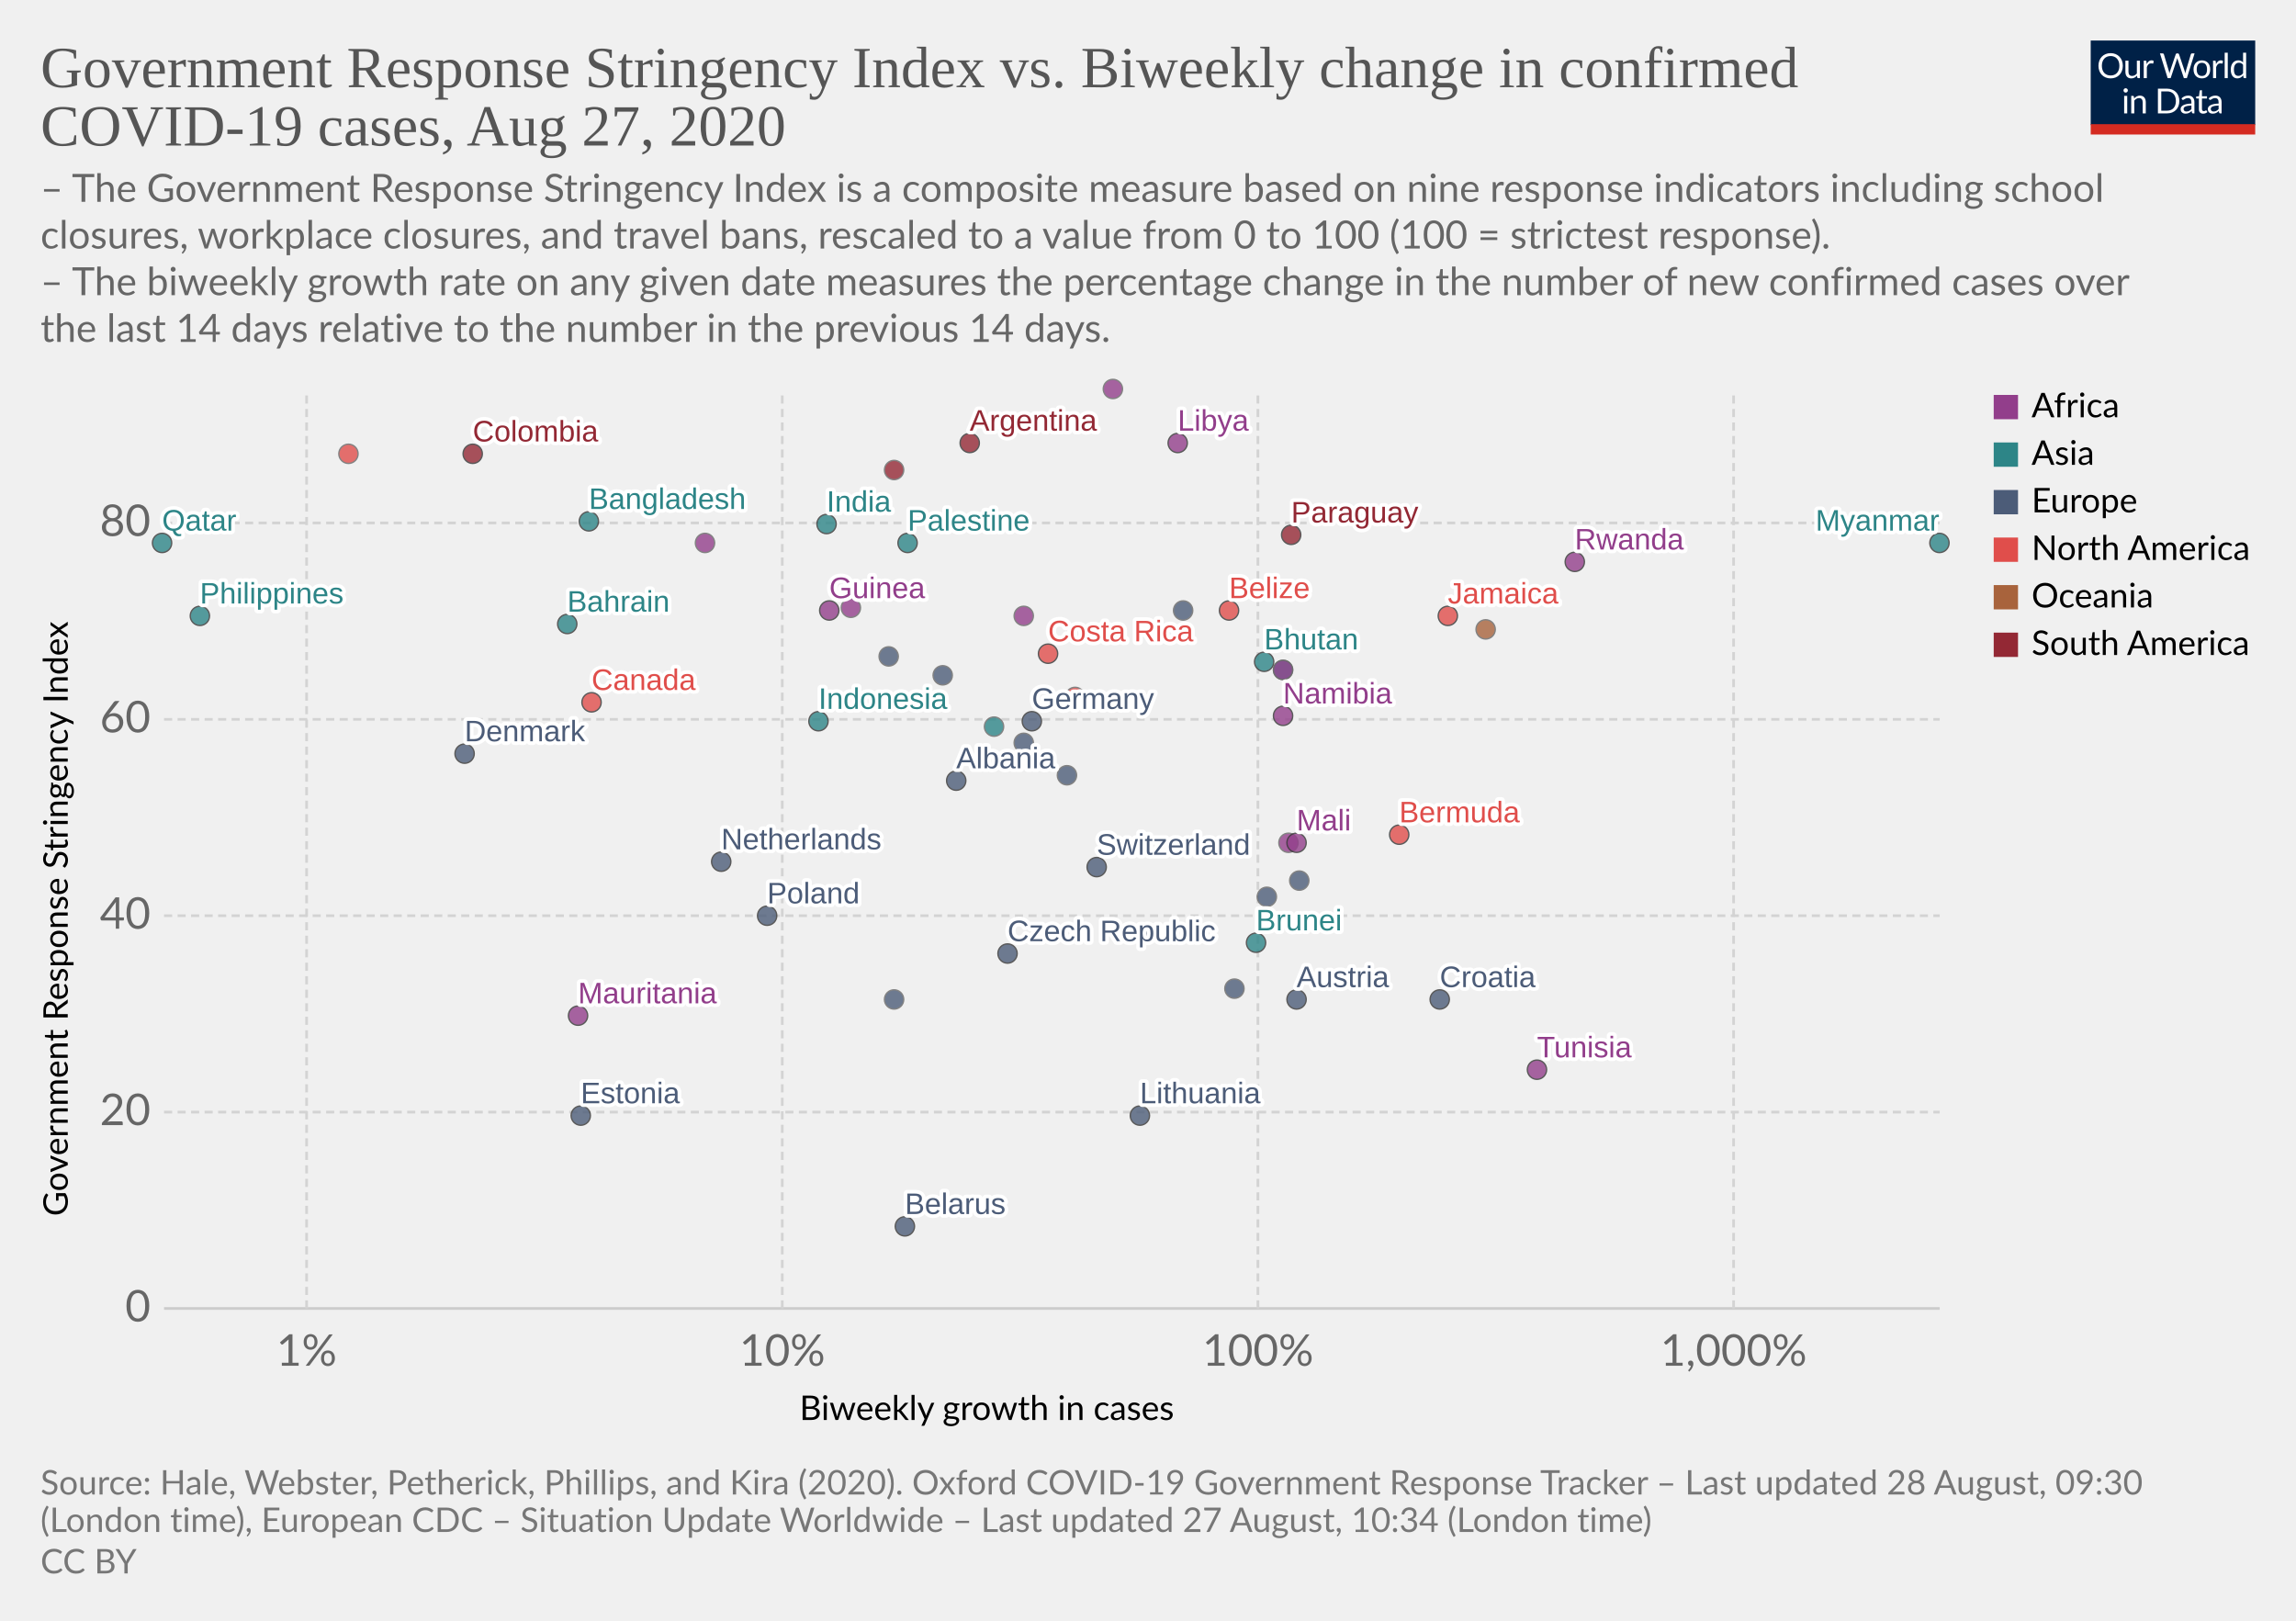
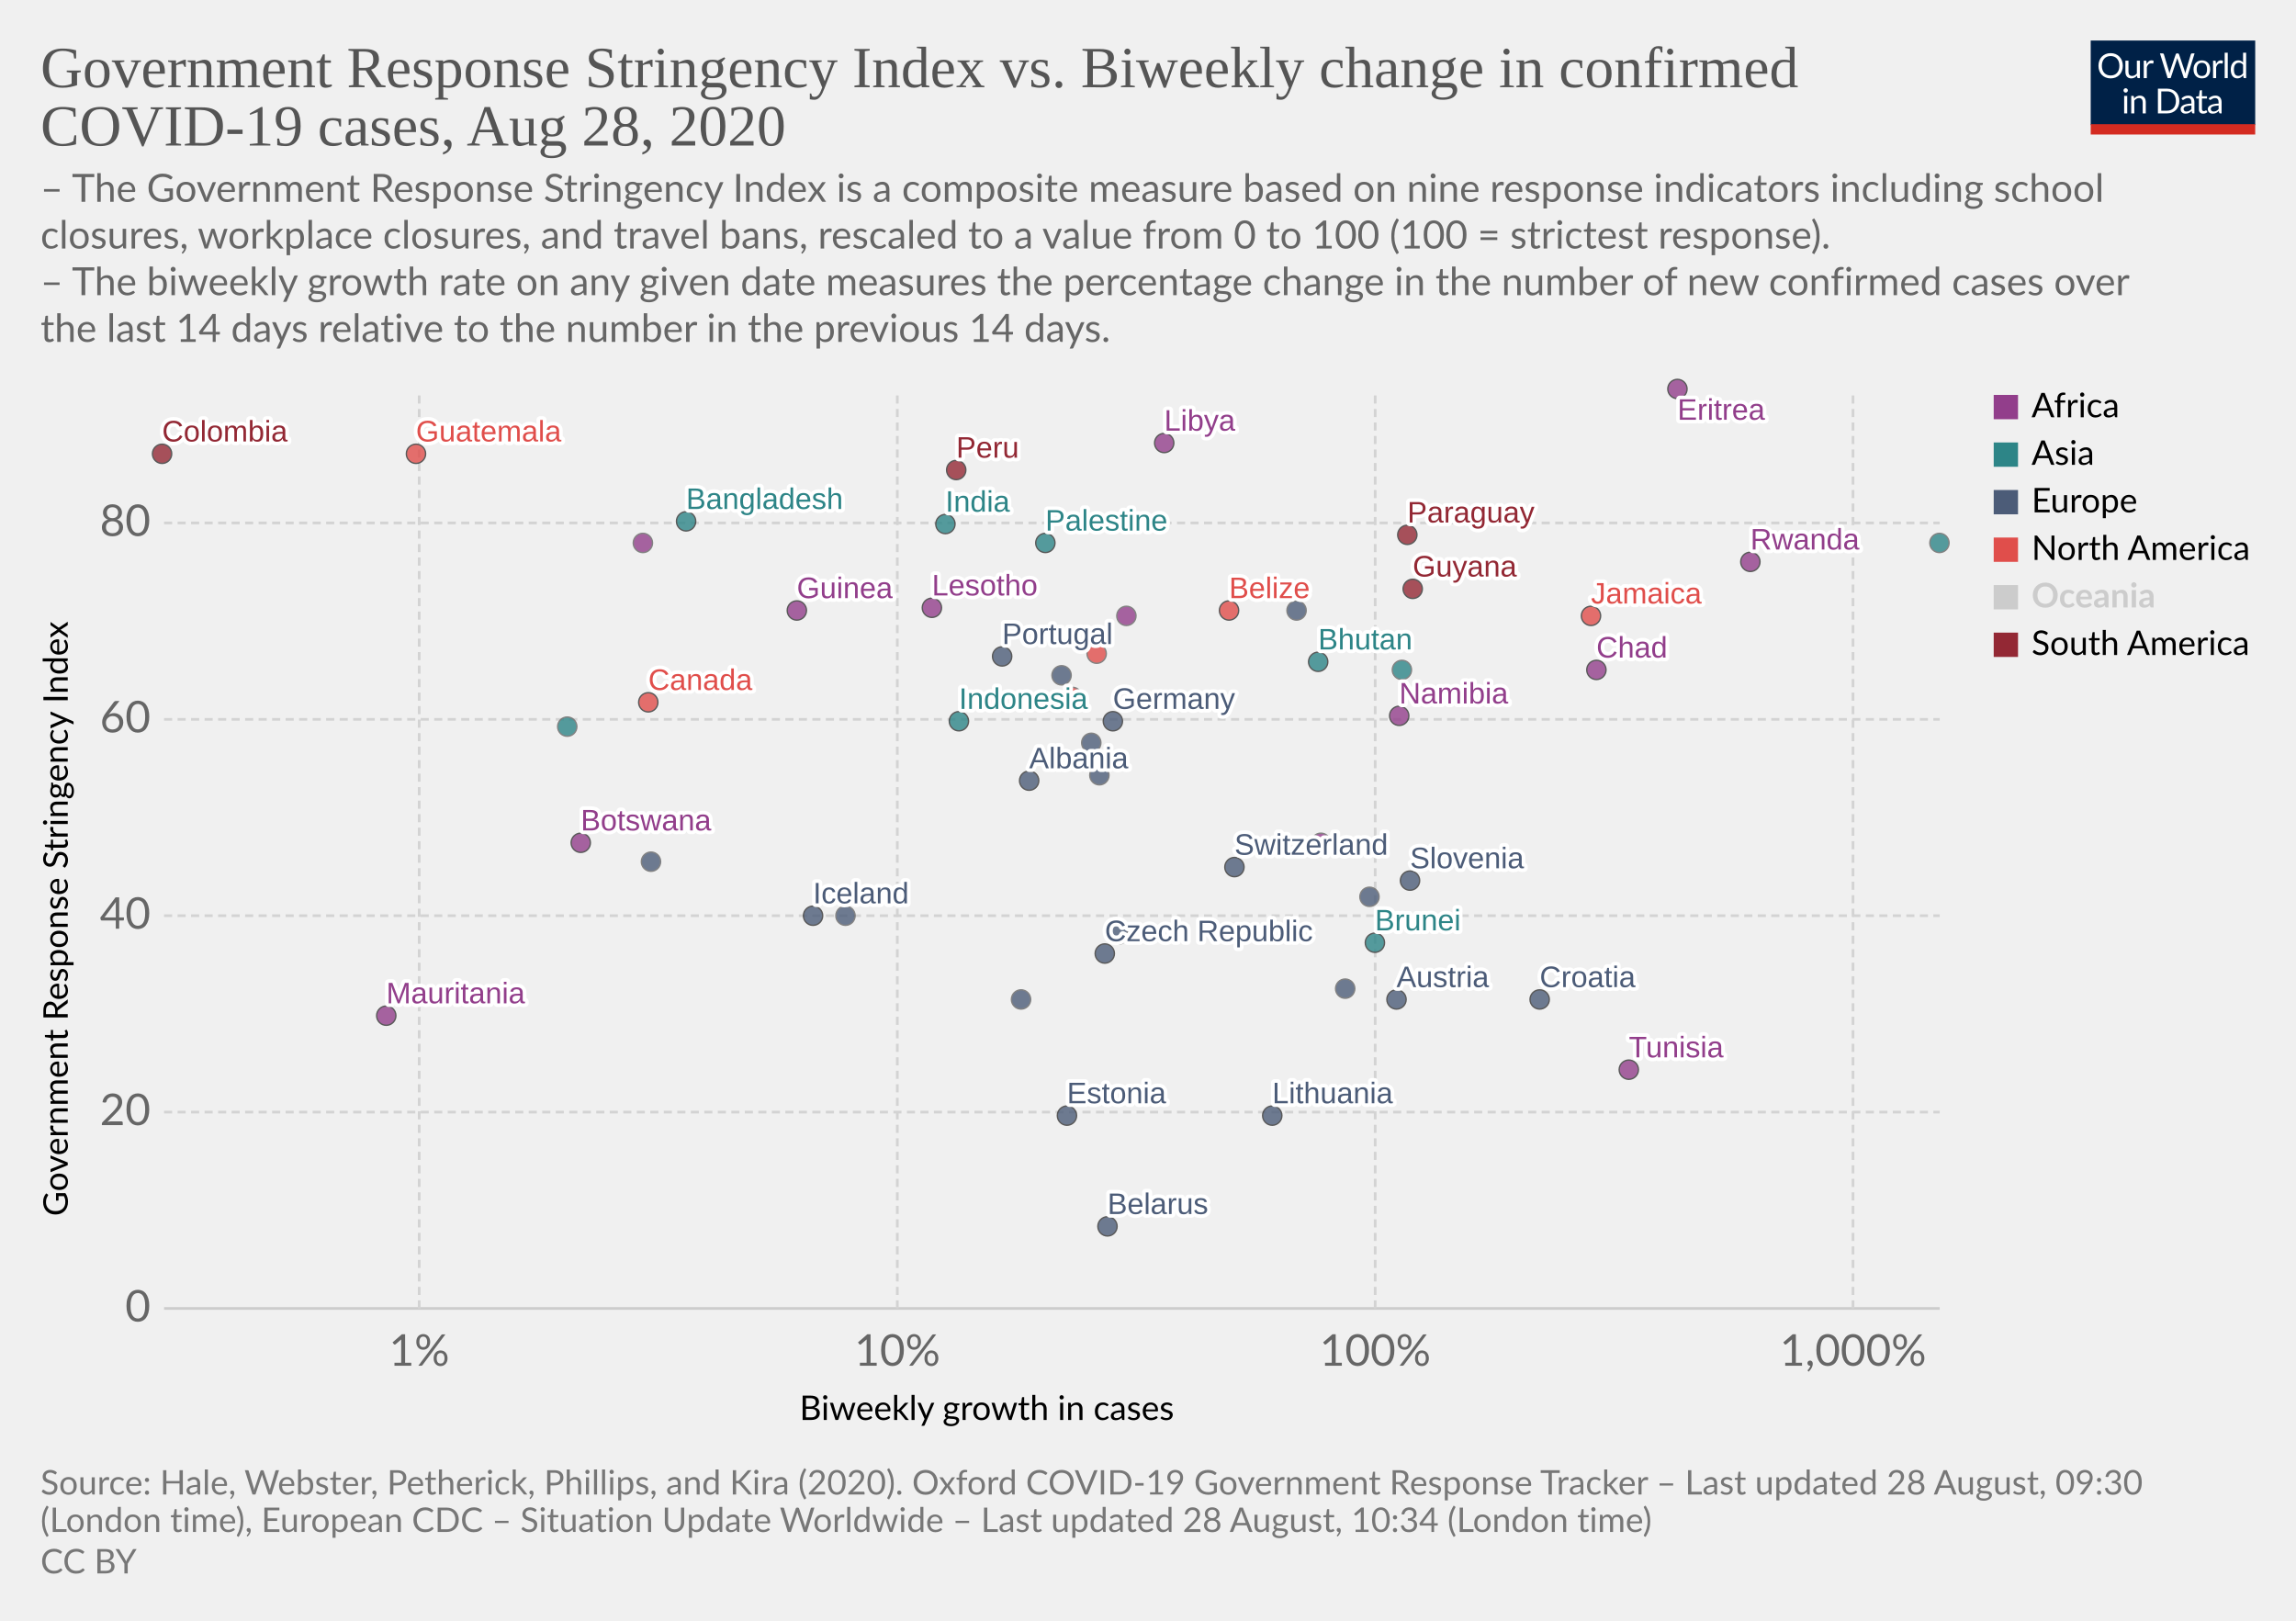
<svg xmlns="http://www.w3.org/2000/svg" version="1.1" style="background-color:#fff;-webkit-font-smoothing:antialiased" width="850" height="600" viewBox="0 0 850 600" font-family="Lato,'Helvetica Neue',Helvetica,Arial,sans-serif" font-size="18" text-rendering="optimizeLegibility">
  <g class="HeaderView">
    <g transform="matrix(.29 0 0 .29 774 15)">
      <svg width="210" height="120" viewBox="0 0 210 120" fill="none">
        <g clip-path="url(#clip0)">
          <path d="M0 0h210v107.89H0V0z" fill="#002147" />
          <path d="M40.98 32.25c0 2.36-.38 4.53-1.12 6.51a14.26 14.26 0 01-8.1 8.4c-1.9.78-4.02 1.17-6.34 1.17a16.6 16.6 0 01-6.33-1.17 14.31 14.31 0 01-8.08-8.4 18.29 18.29 0 01-1.12-6.51c0-2.36.38-4.53 1.12-6.5a14.32 14.32 0 018.07-8.44c1.92-.8 4.03-1.19 6.34-1.19 2.32 0 4.43.4 6.34 1.19 1.92.8 3.56 1.9 4.93 3.34a14.87 14.87 0 013.17 5.1 18.1 18.1 0 011.12 6.5zm-4.38 0c0-1.94-.26-3.68-.8-5.22a10.91 10.91 0 00-2.24-3.89 9.68 9.68 0 00-3.52-2.46 11.95 11.95 0 00-4.62-.86c-1.68 0-3.21.28-4.6.86a9.88 9.88 0 00-3.54 2.46 10.91 10.91 0 00-2.24 3.9c-.53 1.53-.8 3.27-.8 5.2 0 1.94.27 3.68.8 5.22a11.17 11.17 0 002.24 3.9 10.01 10.01 0 003.55 2.44c1.38.56 2.9.83 4.6.83 1.7 0 3.24-.27 4.61-.83a9.8 9.8 0 003.52-2.44 11.17 11.17 0 002.25-3.9c.53-1.54.8-3.28.8-5.21zm26.22-6.54V48H60.5c-.56 0-.9-.27-1.05-.81l-.31-2.4a12.45 12.45 0 01-3.26 2.6c-1.2.64-2.58.96-4.13.96-1.22 0-2.3-.2-3.24-.6a6.52 6.52 0 01-2.33-1.7 7.37 7.37 0 01-1.43-2.67c-.3-1.04-.46-2.2-.46-3.45V25.7h3.91v14.22c0 1.68.38 2.99 1.15 3.91.77.93 1.96 1.39 3.54 1.39 1.16 0 2.24-.27 3.23-.82a10.42 10.42 0 002.8-2.28V25.7h3.91zm8.61 4.47a9.94 9.94 0 012.6-3.56 5.64 5.64 0 013.76-1.3c.47 0 .92.05 1.34.15.44.1.83.27 1.17.49l-.3 2.92c-.09.37-.3.55-.66.55-.2 0-.5-.04-.9-.13a6.21 6.21 0 00-3.24.18c-.54.2-1.03.5-1.47.92-.42.4-.81.9-1.17 1.5-.33.58-.64 1.26-.92 2.02V48H67.7V25.71h2.25c.42 0 .72.08.88.25.16.16.27.44.33.83l.26 3.39zm61.16-13.7L122.75 48h-3.82l-7.99-24.05a21.95 21.95 0 01-.42-1.58 38.36 38.36 0 01-.44 1.58L102.05 48h-3.83L88.4 16.47h3.54c.38 0 .7.1.95.29.26.2.43.43.5.73l6.52 21.9c.1.4.2.83.28 1.28.1.46.2.94.29 1.46l.3-1.46c.12-.47.25-.9.38-1.27l7.41-21.91c.1-.25.26-.48.51-.69.27-.22.58-.33.95-.33h1.23c.38 0 .69.1.92.29.24.2.41.43.53.73l7.4 21.9a28.4 28.4 0 01.68 2.62 29.52 29.52 0 01.52-2.61l6.54-21.91c.07-.27.23-.5.48-.7.27-.21.58-.32.95-.32h3.32zm9.35 8.88c1.63 0 3.1.27 4.4.82a9.43 9.43 0 015.46 5.94c.5 1.4.74 2.98.74 4.73 0 1.76-.25 3.34-.74 4.75a9.43 9.43 0 01-5.46 5.92c-1.3.52-2.77.79-4.4.79-1.64 0-3.12-.27-4.44-.8a9.42 9.42 0 01-3.35-2.3c-.92-1-1.63-2.2-2.13-3.61-.49-1.41-.73-3-.73-4.75s.24-3.33.73-4.73c.5-1.43 1.2-2.64 2.13-3.63a9.4 9.4 0 013.35-2.31c1.32-.55 2.8-.82 4.44-.82zm0 19.89c2.2 0 3.84-.73 4.93-2.2 1.08-1.48 1.63-3.54 1.63-6.18 0-2.66-.55-4.72-1.63-6.2-1.09-1.49-2.73-2.23-4.93-2.23-1.12 0-2.09.2-2.93.57a5.7 5.7 0 00-2.06 1.65 7.5 7.5 0 00-1.24 2.67c-.26 1.04-.4 2.22-.4 3.54 0 2.64.55 4.7 1.64 6.18 1.1 1.47 2.76 2.2 4.99 2.2zm17.97-15.07a9.94 9.94 0 012.6-3.56 5.64 5.64 0 013.76-1.3c.47 0 .91.05 1.34.15.44.1.83.27 1.16.49l-.28 2.92c-.09.37-.31.55-.66.55-.2 0-.5-.04-.9-.13a6.2 6.2 0 00-3.24.18c-.54.2-1.03.5-1.47.92-.43.4-.82.9-1.17 1.5a13.1 13.1 0 00-.92 2.02V48h-3.94V25.71h2.24c.43 0 .72.08.88.25.17.16.28.44.33.83l.27 3.39zm15.04-14.59V48h-3.92V15.6h3.92zm19.55 15.43a6.22 6.22 0 00-2.38-2.05 6.7 6.7 0 00-2.86-.6c-2.07 0-3.66.75-4.77 2.23-1.12 1.48-1.68 3.6-1.68 6.33 0 1.46.13 2.7.38 3.74a7.29 7.29 0 001.1 2.56 4.35 4.35 0 001.78 1.45c.7.3 1.5.46 2.4.46 1.29 0 2.41-.3 3.36-.88a9.6 9.6 0 002.67-2.49V31.02zm3.91-15.43V48h-2.33c-.56 0-.9-.27-1.06-.81l-.35-2.71a12.13 12.13 0 01-3.25 2.77 8.28 8.28 0 01-4.23 1.06 7.31 7.31 0 01-6.14-2.9c-.73-.96-1.3-2.15-1.69-3.57a18.35 18.35 0 01.07-9.48 11.29 11.29 0 011.89-3.7 8.7 8.7 0 017.06-3.34 7.96 7.96 0 016.12 2.62V15.59h3.91zM46.61 70.71V93H42.7V70.71h3.91zm.84-7c0 .39-.08.75-.24 1.09a2.81 2.81 0 01-1.52 1.47 2.67 2.67 0 01-2.16 0 2.9 2.9 0 01-1.45-1.47 2.67 2.67 0 010-2.16c.15-.35.35-.65.6-.9.25-.27.53-.47.85-.62a2.67 2.67 0 012.16 0c.35.15.65.35.9.62.27.25.47.55.62.9.16.34.24.7.24 1.08zm7.97 10.24c.49-.54 1-1.04 1.54-1.48a9.85 9.85 0 013.66-1.84 8.96 8.96 0 015.43.35c.94.4 1.72.97 2.33 1.71a7.36 7.36 0 011.43 2.67c.32 1.04.49 2.19.49 3.45V93h-3.94V78.81c0-1.69-.4-3-1.17-3.92-.76-.93-1.93-1.4-3.5-1.4a6.6 6.6 0 00-3.25.83c-1 .56-1.92 1.31-2.77 2.27V93h-3.94V70.71h2.35c.56 0 .9.28 1.04.82l.3 2.42zm57.7 3.3c0 2.36-.37 4.5-1.11 6.44a14.3 14.3 0 01-3.17 4.98 14.1 14.1 0 01-4.93 3.2c-1.9.76-4.02 1.13-6.33 1.13H85.8V61.47h11.77c2.31 0 4.42.39 6.33 1.15a13.8 13.8 0 018.1 8.18 17.75 17.75 0 011.12 6.45zm-4.37 0c0-1.94-.26-3.67-.8-5.2a10.94 10.94 0 00-2.23-3.87 9.57 9.57 0 00-3.53-2.42 12.23 12.23 0 00-4.61-.83h-7.5v24.62h7.5c1.7 0 3.24-.28 4.61-.84a9.7 9.7 0 003.53-2.4 10.94 10.94 0 002.24-3.87c.53-1.53.8-3.26.8-5.2zm19.8 5.72c-1.8.06-3.34.2-4.62.44-1.26.22-2.3.51-3.1.88-.8.36-1.37.8-1.74 1.3-.35.5-.53 1.05-.53 1.67 0 .58.1 1.1.3 1.52a3 3 0 00.76 1.05c.34.27.73.46 1.17.6.45.11.94.17 1.45.17a7.28 7.28 0 003.5-.81 11.95 11.95 0 002.82-2.2v-4.62zm-12.65-9.11a12.73 12.73 0 013.98-2.66c1.43-.59 3-.88 4.73-.88 1.25 0 2.36.2 3.33.61a6.81 6.81 0 013.94 4.38c.33 1.04.5 2.19.5 3.43V93h-1.74a1.8 1.8 0 01-.88-.18c-.2-.13-.36-.38-.48-.74l-.44-2.12c-.59.55-1.16 1.03-1.72 1.46a9.48 9.48 0 01-3.74 1.7c-.69.15-1.46.23-2.3.23-.87 0-1.69-.12-2.45-.35a5.34 5.34 0 01-3.34-2.93 6.64 6.64 0 01-.49-2.64c0-.88.25-1.72.73-2.53a6.33 6.33 0 012.35-2.17c1.09-.63 2.5-1.15 4.25-1.54 1.75-.41 3.89-.65 6.42-.7v-1.75c0-1.73-.37-3.03-1.12-3.91-.75-.9-1.84-1.34-3.28-1.34-.97 0-1.78.12-2.44.37-.64.23-1.2.5-1.7.81l-1.23.82c-.33.23-.67.35-1 .35-.27 0-.5-.07-.69-.2a2.1 2.1 0 01-.48-.53l-.7-1.25zm27.67 19.5c-1.76 0-3.12-.5-4.07-1.48-.94-.98-1.41-2.4-1.41-4.25V74h-2.68a.9.9 0 01-.6-.2c-.16-.14-.24-.36-.24-.66v-1.56l3.65-.46.9-6.89a.9.9 0 01.29-.52.88.88 0 01.62-.22H142v7.67h6.44V74H142v13.38c0 .94.22 1.63.68 2.09.45.45 1.04.68 1.76.68a3.21 3.21 0 001.85-.53l.55-.35c.16-.12.3-.18.41-.18.2 0 .4.13.55.38l1.15 1.87a7.45 7.45 0 01-2.44 1.5c-.96.35-1.94.52-2.95.52zm19.68-10.4c-1.8.07-3.34.21-4.62.45-1.26.22-2.3.51-3.1.88-.8.36-1.37.8-1.74 1.3-.35.5-.53 1.05-.53 1.67 0 .58.1 1.1.3 1.52.18.42.44.77.76 1.05.34.27.73.46 1.17.6.45.11.94.17 1.45.17a7.3 7.3 0 003.5-.81 12.04 12.04 0 002.82-2.2v-4.62zm-12.65-9.1a12.72 12.72 0 013.99-2.66c1.42-.59 3-.88 4.72-.88 1.25 0 2.36.2 3.33.61a6.81 6.81 0 013.94 4.38c.33 1.04.5 2.19.5 3.43V93h-1.74a1.8 1.8 0 01-.88-.18c-.2-.13-.36-.38-.48-.74l-.44-2.12c-.59.55-1.16 1.03-1.72 1.46a9.48 9.48 0 01-3.74 1.7c-.69.15-1.46.23-2.3.23-.87 0-1.69-.12-2.45-.35a5.33 5.33 0 01-3.34-2.93 6.62 6.62 0 01-.49-2.64c0-.88.25-1.72.73-2.53a6.33 6.33 0 012.35-2.17c1.09-.63 2.5-1.15 4.25-1.54a31.2 31.2 0 016.42-.7v-1.75c0-1.73-.37-3.03-1.12-3.91-.75-.9-1.84-1.34-3.28-1.34-.97 0-1.78.12-2.44.37-.64.23-1.2.5-1.7.81-.46.3-.87.57-1.22.82-.34.23-.68.35-1.02.35-.26 0-.49-.07-.68-.2a1.88 1.88 0 01-.48-.53l-.7-1.25z" fill="#fff" />
          <path fill="#D42B21" d="M0 106.79h210V120H0z" />
        </g>
        <defs>
          <clipPath id="clip0">
            <path fill="#fff" d="M0 0h210v120H0z" />
          </clipPath>
        </defs>
      </svg>
    </g>
    <a href="https://ourworldindata.org/grapher/government-response-stringency-index-vs-biweekly-change-in-confirmed-covid-19-cases" target="_blank" font-family="&quot;Playfair Display&quot;,Georgia,&quot;Times New Roman&quot;,serif">
      <text font-size="21.6" x="15" y="32.3" fill="#555">
        <tspan x="15" y="32.28">Government Response Stringency Index vs. Biweekly change in confirmed</tspan>
-         <tspan x="15" y="53.88">COVID-19 cases, Aug 27, 2020</tspan>
+         <tspan x="15" y="53.88">COVID-19 cases, Aug 28, 2020</tspan>
      </text>
    </a>
    <text font-size="14.4" x="15" y="74.7" fill="#666">
      <tspan x="15" y="74.72">– The Government Response Stringency Index is a composite measure based on nine response indicators including school</tspan>
      <tspan x="15" y="92">closures, workplace closures, and travel bans, rescaled to a value from 0 to 100 (100 = strictest response).</tspan>
      <tspan x="15" y="109.28"> – The biweekly growth rate on any given date measures the percentage change in the number of new confirmed cases over</tspan>
      <tspan x="15" y="126.56">the last 14 days relative to the number in the previous 14 days.</tspan>
    </text>
  </g>
  <g class="ScatterPlot">
    <g class="AxisBoxView">
      <g class="HorizontalAxis">
        <text font-size="12.6" x="296" y="525.7">
          <tspan x="295.99" y="525.68">Biweekly growth in cases</tspan>
        </text>
-         <text x="113.5" y="505.6" fill="#666" text-anchor="middle" font-size="16.2">1%</text>
-         <text x="289.6" y="505.6" fill="#666" text-anchor="middle" font-size="16.2">10%</text>
-         <text x="465.7" y="505.6" fill="#666" text-anchor="middle" font-size="16.2">100%</text>
-         <text x="641.8" y="505.6" fill="#666" text-anchor="middle" font-size="16.2">1,000%</text>
+         <text x="155.2" y="505.6" fill="#666" text-anchor="middle" font-size="16.2">1%</text>
+         <text x="332.2" y="505.6" fill="#666" text-anchor="middle" font-size="16.2">10%</text>
+         <text x="509.1" y="505.6" fill="#666" text-anchor="middle" font-size="16.2">100%</text>
+         <text x="686" y="505.6" fill="#666" text-anchor="middle" font-size="16.2">1,000%</text>
      </g>
      <g class="VerticalAxis">
        <text font-size="12.6" x="-450.2" y="25.1" transform="rotate(-90)">
          <tspan x="-450.2" y="25.08">Government Response Stringency Index</tspan>
        </text>
        <text x="55.74" y="484.4" fill="#666" dominant-baseline="middle" text-anchor="end" font-size="16.2">0</text>
        <text x="55.74" y="411.7" fill="#666" dominant-baseline="middle" text-anchor="end" font-size="16.2">20</text>
        <text x="55.74" y="339" fill="#666" dominant-baseline="middle" text-anchor="end" font-size="16.2">40</text>
        <text x="55.74" y="266.3" fill="#666" dominant-baseline="middle" text-anchor="end" font-size="16.2">60</text>
        <text x="55.74" y="193.6" fill="#666" dominant-baseline="middle" text-anchor="end" font-size="16.2">80</text>
      </g>
      <g class="AxisGridLines horizontalLines">
        <path stroke="#ccc" d="M60.74 484.4h657.35" />
        <path stroke="#d3d3d3" stroke-dasharray="3,2" d="M60.74 411.7h657.35M60.74 339h657.35M60.74 266.3h657.35M60.74 193.6h657.35" />
      </g>
      <g class="AxisGridLines verticalLines" stroke="#d3d3d3" stroke-dasharray="3,2">
-         <path d="M113.5 484.4v-340M289.6 484.4v-340M465.7 484.4v-340M641.8 484.4v-340" />
+         <path d="M155.2 484.4v-340M332.2 484.4v-340M509.1 484.4v-340M686 484.4v-340" />
      </g>
    </g>
    <g class="PointsWithLabels clickable" clip-path="url(#a)" font-family="Arial, sans-serif">
      <path fill="rgba(255,255,255,0)" d="M60.74 144.4h657.35v340H60.74z" />
      <defs>
        <clipPath id="a">
          <path d="M50.74 134.4h677.35v360H50.74z" />
        </clipPath>
      </defs>
-       <g class="key-Argentina_0">
-         <circle cx="359" cy="164" r="3.57" fill="#932834" opacity=".8" stroke="#333" stroke-width=".5" />
-       </g>
      <g class="key-Austria_0">
-         <circle cx="480" cy="370" r="3.57" fill="#4C5C78" opacity=".8" stroke="#333" stroke-width=".5" />
-       </g>
-       <g class="key-Bahrain_0">
-         <circle cx="210" cy="231" r="3.57" fill="#2D8587" opacity=".8" stroke="#333" stroke-width=".5" />
+         <circle cx="517" cy="370" r="3.57" fill="#4C5C78" opacity=".8" stroke="#333" stroke-width=".5" />
      </g>
      <g class="key-Belarus_0">
-         <circle cx="335" cy="454" r="3.57" fill="#4C5C78" opacity=".8" stroke="#333" stroke-width=".5" />
+         <circle cx="410" cy="454" r="3.57" fill="#4C5C78" opacity=".8" stroke="#333" stroke-width=".5" />
      </g>
      <g class="key-Belize_0">
        <circle cx="455" cy="226" r="3.57" fill="#E04E4B" opacity=".8" stroke="#333" stroke-width=".5" />
      </g>
-       <g class="key-Bermuda_0">
-         <circle cx="518" cy="309" r="3.57" fill="#E04E4B" opacity=".8" stroke="#333" stroke-width=".5" />
-       </g>
      <g class="key-Botswana_0">
-         <circle cx="477" cy="312" r="3.57" fill="#923E8B" opacity=".8" stroke="#666" stroke-width=".5" />
+         <circle cx="215" cy="312" r="3.57" fill="#923E8B" opacity=".8" stroke="#333" stroke-width=".5" />
      </g>
      <g class="key-Canada_0">
-         <circle cx="219" cy="260" r="3.57" fill="#E04E4B" opacity=".8" stroke="#333" stroke-width=".5" />
+         <circle cx="240" cy="260" r="3.57" fill="#E04E4B" opacity=".8" stroke="#333" stroke-width=".5" />
      </g>
      <g class="key-Switzerland_0">
-         <circle cx="406" cy="321" r="3.57" fill="#4C5C78" opacity=".8" stroke="#333" stroke-width=".5" />
+         <circle cx="457" cy="321" r="3.57" fill="#4C5C78" opacity=".8" stroke="#333" stroke-width=".5" />
      </g>
      <g class="key-Colombia_0">
-         <circle cx="175" cy="168" r="3.57" fill="#932834" opacity=".8" stroke="#333" stroke-width=".5" />
+         <circle cx="60" cy="168" r="3.57" fill="#932834" opacity=".8" stroke="#333" stroke-width=".5" />
      </g>
      <g class="key-Costa-Rica_0">
-         <circle cx="388" cy="242" r="3.57" fill="#E04E4B" opacity=".8" stroke="#333" stroke-width=".5" />
+         <circle cx="406" cy="242" r="3.57" fill="#E04E4B" opacity=".8" stroke="#666" stroke-width=".5" />
      </g>
      <g class="key-Czech-Republic_0">
-         <circle cx="373" cy="353" r="3.57" fill="#4C5C78" opacity=".8" stroke="#333" stroke-width=".5" />
+         <circle cx="409" cy="353" r="3.57" fill="#4C5C78" opacity=".8" stroke="#333" stroke-width=".5" />
      </g>
      <g class="key-Germany_0">
-         <circle cx="382" cy="267" r="3.57" fill="#4C5C78" opacity=".8" stroke="#333" stroke-width=".5" />
-       </g>
-       <g class="key-Denmark_0">
-         <circle cx="172" cy="279" r="3.57" fill="#4C5C78" opacity=".8" stroke="#333" stroke-width=".5" />
+         <circle cx="412" cy="267" r="3.57" fill="#4C5C78" opacity=".8" stroke="#333" stroke-width=".5" />
      </g>
      <g class="key-Palestine_0">
-         <circle cx="336" cy="201" r="3.57" fill="#2D8587" opacity=".8" stroke="#333" stroke-width=".5" />
+         <circle cx="387" cy="201" r="3.57" fill="#2D8587" opacity=".8" stroke="#333" stroke-width=".5" />
      </g>
      <g class="key-Peru_0">
-         <circle cx="331" cy="174" r="3.57" fill="#932834" opacity=".8" stroke="#666" stroke-width=".5" />
+         <circle cx="354" cy="174" r="3.57" fill="#932834" opacity=".8" stroke="#333" stroke-width=".5" />
      </g>
      <g class="key-Moldova_0">
-         <circle cx="379" cy="275" r="3.57" fill="#4C5C78" opacity=".8" stroke="#666" stroke-width=".5" />
+         <circle cx="404" cy="275" r="3.57" fill="#4C5C78" opacity=".8" stroke="#666" stroke-width=".5" />
      </g>
      <g class="key-Paraguay_0">
-         <circle cx="478" cy="198" r="3.57" fill="#932834" opacity=".8" stroke="#333" stroke-width=".5" />
+         <circle cx="521" cy="198" r="3.57" fill="#932834" opacity=".8" stroke="#333" stroke-width=".5" />
      </g>
      <g class="key-Albania_0">
-         <circle cx="354" cy="289" r="3.57" fill="#4C5C78" opacity=".8" stroke="#333" stroke-width=".5" />
+         <circle cx="381" cy="289" r="3.57" fill="#4C5C78" opacity=".8" stroke="#333" stroke-width=".5" />
      </g>
      <g class="key-Bangladesh_0">
-         <circle cx="218" cy="193" r="3.57" fill="#2D8587" opacity=".8" stroke="#333" stroke-width=".5" />
+         <circle cx="254" cy="193" r="3.57" fill="#2D8587" opacity=".8" stroke="#333" stroke-width=".5" />
      </g>
      <g class="key-Brunei_0">
-         <circle cx="465" cy="349" r="3.57" fill="#2D8587" opacity=".8" stroke="#333" stroke-width=".5" />
+         <circle cx="509" cy="349" r="3.57" fill="#2D8587" opacity=".8" stroke="#333" stroke-width=".5" />
      </g>
      <g class="key-Jamaica_0">
-         <circle cx="536" cy="228" r="3.57" fill="#E04E4B" opacity=".8" stroke="#333" stroke-width=".5" />
+         <circle cx="589" cy="228" r="3.57" fill="#E04E4B" opacity=".8" stroke="#333" stroke-width=".5" />
      </g>
      <g class="key-Aruba_0">
-         <circle cx="398" cy="258" r="3.57" fill="#E04E4B" opacity=".8" stroke="#666" stroke-width=".5" />
+         <circle cx="397" cy="258" r="3.57" fill="#E04E4B" opacity=".8" stroke="#666" stroke-width=".5" />
      </g>
      <g class="key-Guinea_0">
-         <circle cx="307" cy="226" r="3.57" fill="#923E8B" opacity=".8" stroke="#333" stroke-width=".5" />
+         <circle cx="295" cy="226" r="3.57" fill="#923E8B" opacity=".8" stroke="#333" stroke-width=".5" />
      </g>
      <g class="key-Mauritania_0">
-         <circle cx="214" cy="376" r="3.57" fill="#923E8B" opacity=".8" stroke="#333" stroke-width=".5" />
+         <circle cx="143" cy="376" r="3.57" fill="#923E8B" opacity=".8" stroke="#333" stroke-width=".5" />
      </g>
      <g class="key-Namibia_0">
-         <circle cx="475" cy="265" r="3.57" fill="#923E8B" opacity=".8" stroke="#333" stroke-width=".5" />
+         <circle cx="518" cy="265" r="3.57" fill="#923E8B" opacity=".8" stroke="#333" stroke-width=".5" />
      </g>
      <g class="key-Rwanda_0">
-         <circle cx="583" cy="208" r="3.57" fill="#923E8B" opacity=".8" stroke="#333" stroke-width=".5" />
+         <circle cx="648" cy="208" r="3.57" fill="#923E8B" opacity=".8" stroke="#333" stroke-width=".5" />
      </g>
      <g class="key-Estonia_0">
-         <circle cx="215" cy="413" r="3.57" fill="#4C5C78" opacity=".8" stroke="#333" stroke-width=".5" />
+         <circle cx="395" cy="413" r="3.57" fill="#4C5C78" opacity=".8" stroke="#333" stroke-width=".5" />
      </g>
      <g class="key-Finland_0">
-         <circle cx="423" cy="346" r="3.57" fill="#4C5C78" opacity=".8" stroke="#666" stroke-width=".5" />
+         <circle cx="414" cy="346" r="3.57" fill="#4C5C78" opacity=".8" stroke="#666" stroke-width=".5" />
      </g>
      <g class="key-United-Kingdom_0">
-         <circle cx="349" cy="250" r="3.57" fill="#4C5C78" opacity=".8" stroke="#666" stroke-width=".5" />
+         <circle cx="393" cy="250" r="3.57" fill="#4C5C78" opacity=".8" stroke="#666" stroke-width=".5" />
      </g>
      <g class="key-Georgia_0">
-         <circle cx="368" cy="269" r="3.57" fill="#2D8587" opacity=".8" stroke="#666" stroke-width=".5" />
+         <circle cx="210" cy="269" r="3.57" fill="#2D8587" opacity=".8" stroke="#666" stroke-width=".5" />
      </g>
      <g class="key-Guatemala_0">
-         <circle cx="129" cy="168" r="3.57" fill="#E04E4B" opacity=".8" stroke="#666" stroke-width=".5" />
+         <circle cx="154" cy="168" r="3.57" fill="#E04E4B" opacity=".8" stroke="#333" stroke-width=".5" />
      </g>
      <g class="key-Guyana_0">
-         <circle cx="472" cy="218" r="3.57" fill="#932834" opacity=".8" stroke="#666" stroke-width=".5" />
+         <circle cx="523" cy="218" r="3.57" fill="#932834" opacity=".8" stroke="#333" stroke-width=".5" />
      </g>
      <g class="key-Croatia_0">
-         <circle cx="533" cy="370" r="3.57" fill="#4C5C78" opacity=".8" stroke="#333" stroke-width=".5" />
+         <circle cx="570" cy="370" r="3.57" fill="#4C5C78" opacity=".8" stroke="#333" stroke-width=".5" />
      </g>
      <g class="key-Indonesia_0">
-         <circle cx="303" cy="267" r="3.57" fill="#2D8587" opacity=".8" stroke="#333" stroke-width=".5" />
+         <circle cx="355" cy="267" r="3.57" fill="#2D8587" opacity=".8" stroke="#333" stroke-width=".5" />
      </g>
      <g class="key-India_0">
-         <circle cx="306" cy="194" r="3.57" fill="#2D8587" opacity=".8" stroke="#333" stroke-width=".5" />
+         <circle cx="350" cy="194" r="3.57" fill="#2D8587" opacity=".8" stroke="#333" stroke-width=".5" />
      </g>
      <g class="key-Ireland_0">
-         <circle cx="438" cy="226" r="3.57" fill="#4C5C78" opacity=".8" stroke="#666" stroke-width=".5" />
+         <circle cx="480" cy="226" r="3.57" fill="#4C5C78" opacity=".8" stroke="#666" stroke-width=".5" />
+       </g>
+       <g class="key-Iceland_0">
+         <circle cx="301" cy="339" r="3.57" fill="#4C5C78" opacity=".8" stroke="#333" stroke-width=".5" />
      </g>
      <g class="key-Slovakia_0">
-         <circle cx="457" cy="366" r="3.57" fill="#4C5C78" opacity=".8" stroke="#666" stroke-width=".5" />
+         <circle cx="498" cy="366" r="3.57" fill="#4C5C78" opacity=".8" stroke="#666" stroke-width=".5" />
      </g>
      <g class="key-Slovenia_0">
-         <circle cx="481" cy="326" r="3.57" fill="#4C5C78" opacity=".8" stroke="#666" stroke-width=".5" />
+         <circle cx="522" cy="326" r="3.57" fill="#4C5C78" opacity=".8" stroke="#333" stroke-width=".5" />
      </g>
      <g class="key-Andorra_0">
-         <circle cx="469" cy="332" r="3.57" fill="#4C5C78" opacity=".8" stroke="#666" stroke-width=".5" />
+         <circle cx="507" cy="332" r="3.57" fill="#4C5C78" opacity=".8" stroke="#666" stroke-width=".5" />
      </g>
      <g class="key-Morocco_0">
-         <circle cx="379" cy="228" r="3.57" fill="#923E8B" opacity=".8" stroke="#666" stroke-width=".5" />
+         <circle cx="417" cy="228" r="3.57" fill="#923E8B" opacity=".8" stroke="#666" stroke-width=".5" />
      </g>
      <g class="key-Tunisia_0">
-         <circle cx="569" cy="396" r="3.57" fill="#923E8B" opacity=".8" stroke="#333" stroke-width=".5" />
+         <circle cx="603" cy="396" r="3.57" fill="#923E8B" opacity=".8" stroke="#333" stroke-width=".5" />
      </g>
      <g class="key-Ukraine_0">
-         <circle cx="395" cy="287" r="3.57" fill="#4C5C78" opacity=".8" stroke="#666" stroke-width=".5" />
+         <circle cx="407" cy="287" r="3.57" fill="#4C5C78" opacity=".8" stroke="#666" stroke-width=".5" />
      </g>
      <g class="key-Bhutan_0">
-         <circle cx="468" cy="245" r="3.57" fill="#2D8587" opacity=".8" stroke="#333" stroke-width=".5" />
+         <circle cx="488" cy="245" r="3.57" fill="#2D8587" opacity=".8" stroke="#333" stroke-width=".5" />
      </g>
      <g class="key-Libya_0">
-         <circle cx="436" cy="164" r="3.57" fill="#923E8B" opacity=".8" stroke="#333" stroke-width=".5" />
+         <circle cx="431" cy="164" r="3.57" fill="#923E8B" opacity=".8" stroke="#333" stroke-width=".5" />
      </g>
      <g class="key-Mali_0">
-         <circle cx="480" cy="312" r="3.57" fill="#923E8B" opacity=".8" stroke="#333" stroke-width=".5" />
+         <circle cx="489" cy="312" r="3.57" fill="#923E8B" opacity=".8" stroke="#666" stroke-width=".5" />
      </g>
      <g class="key-Lesotho_0">
-         <circle cx="315" cy="225" r="3.57" fill="#923E8B" opacity=".8" stroke="#666" stroke-width=".5" />
+         <circle cx="345" cy="225" r="3.57" fill="#923E8B" opacity=".8" stroke="#333" stroke-width=".5" />
      </g>
      <g class="key-Lebanon_0">
-         <circle cx="475" cy="248" r="3.57" fill="#2D8587" opacity=".8" stroke="#666" stroke-width=".5" />
+         <circle cx="519" cy="248" r="3.57" fill="#2D8587" opacity=".8" stroke="#666" stroke-width=".5" />
      </g>
      <g class="key-Lithuania_0">
-         <circle cx="422" cy="413" r="3.57" fill="#4C5C78" opacity=".8" stroke="#333" stroke-width=".5" />
+         <circle cx="471" cy="413" r="3.57" fill="#4C5C78" opacity=".8" stroke="#333" stroke-width=".5" />
      </g>
      <g class="key-Myanmar_0">
-         <circle cx="718" cy="201" r="3.57" fill="#2D8587" opacity=".8" stroke="#333" stroke-width=".5" />
+         <circle cx="718" cy="201" r="3.57" fill="#2D8587" opacity=".8" stroke="#666" stroke-width=".5" />
      </g>
      <g class="key-Netherlands_0">
-         <circle cx="267" cy="319" r="3.57" fill="#4C5C78" opacity=".8" stroke="#333" stroke-width=".5" />
+         <circle cx="241" cy="319" r="3.57" fill="#4C5C78" opacity=".8" stroke="#666" stroke-width=".5" />
      </g>
      <g class="key-Norway_0">
-         <circle cx="331" cy="370" r="3.57" fill="#4C5C78" opacity=".8" stroke="#666" stroke-width=".5" />
-       </g>
-       <g class="key-New-Zealand_0">
-         <circle cx="550" cy="233" r="3.57" fill="#A8633C" opacity=".8" stroke="#666" stroke-width=".5" />
-       </g>
-       <g class="key-Philippines_0">
-         <circle cx="74" cy="228" r="3.57" fill="#2D8587" opacity=".8" stroke="#333" stroke-width=".5" />
+         <circle cx="378" cy="370" r="3.57" fill="#4C5C78" opacity=".8" stroke="#666" stroke-width=".5" />
      </g>
      <g class="key-Poland_0">
-         <circle cx="284" cy="339" r="3.57" fill="#4C5C78" opacity=".8" stroke="#333" stroke-width=".5" />
+         <circle cx="313" cy="339" r="3.57" fill="#4C5C78" opacity=".8" stroke="#666" stroke-width=".5" />
      </g>
      <g class="key-Portugal_0">
-         <circle cx="329" cy="243" r="3.57" fill="#4C5C78" opacity=".8" stroke="#666" stroke-width=".5" />
-       </g>
-       <g class="key-Qatar_0">
-         <circle cx="60" cy="201" r="3.57" fill="#2D8587" opacity=".8" stroke="#333" stroke-width=".5" />
+         <circle cx="371" cy="243" r="3.57" fill="#4C5C78" opacity=".8" stroke="#333" stroke-width=".5" />
      </g>
      <g class="key-Gambia_0">
-         <circle cx="261" cy="201" r="3.57" fill="#923E8B" opacity=".8" stroke="#666" stroke-width=".5" />
+         <circle cx="238" cy="201" r="3.57" fill="#923E8B" opacity=".8" stroke="#666" stroke-width=".5" />
      </g>
      <g class="key-Chad_0">
-         <circle cx="475" cy="248" r="3.57" fill="#923E8B" opacity=".8" stroke="#666" stroke-width=".5" />
+         <circle cx="591" cy="248" r="3.57" fill="#923E8B" opacity=".8" stroke="#333" stroke-width=".5" />
      </g>
      <g class="key-Eritrea_0">
-         <circle cx="412" cy="144" r="3.57" fill="#923E8B" opacity=".8" stroke="#666" stroke-width=".5" />
+         <circle cx="621" cy="144" r="3.57" fill="#923E8B" opacity=".8" stroke="#333" stroke-width=".5" />
      </g>
      <g class="backgroundLabels" fill="#333" font-size="11" font-weight="400">
-         <text x="359" y="159.43" fill="#fff" stroke="#fff" stroke-linecap="round" stroke-linejoin="round" stroke-width=".25em">Argentina</text>
-         <text x="359" y="159.43" fill="#932834">Argentina</text>
-         <text x="480" y="365.43" fill="#fff" stroke="#fff" stroke-linecap="round" stroke-linejoin="round" stroke-width=".25em">Austria</text>
-         <text x="480" y="365.43" fill="#4C5C78">Austria</text>
-         <text x="210" y="226.43" fill="#fff" stroke="#fff" stroke-linecap="round" stroke-linejoin="round" stroke-width=".25em">Bahrain</text>
-         <text x="210" y="226.43" fill="#2D8587">Bahrain</text>
-         <text x="335" y="449.43" fill="#fff" stroke="#fff" stroke-linecap="round" stroke-linejoin="round" stroke-width=".25em">Belarus</text>
-         <text x="335" y="449.43" fill="#4C5C78">Belarus</text>
+         <text x="517" y="365.43" fill="#fff" stroke="#fff" stroke-linecap="round" stroke-linejoin="round" stroke-width=".25em">Austria</text>
+         <text x="517" y="365.43" fill="#4C5C78">Austria</text>
+         <text x="410" y="449.43" fill="#fff" stroke="#fff" stroke-linecap="round" stroke-linejoin="round" stroke-width=".25em">Belarus</text>
+         <text x="410" y="449.43" fill="#4C5C78">Belarus</text>
        <text x="455" y="221.43" fill="#fff" stroke="#fff" stroke-linecap="round" stroke-linejoin="round" stroke-width=".25em">Belize</text>
        <text x="455" y="221.43" fill="#E04E4B">Belize</text>
-         <text x="518" y="304.43" fill="#fff" stroke="#fff" stroke-linecap="round" stroke-linejoin="round" stroke-width=".25em">Bermuda</text>
-         <text x="518" y="304.43" fill="#E04E4B">Bermuda</text>
-         <text x="219" y="255.43" fill="#fff" stroke="#fff" stroke-linecap="round" stroke-linejoin="round" stroke-width=".25em">Canada</text>
-         <text x="219" y="255.43" fill="#E04E4B">Canada</text>
-         <text x="406" y="316.43" fill="#fff" stroke="#fff" stroke-linecap="round" stroke-linejoin="round" stroke-width=".25em">Switzerland</text>
-         <text x="406" y="316.43" fill="#4C5C78">Switzerland</text>
-         <text x="175" y="163.43" fill="#fff" stroke="#fff" stroke-linecap="round" stroke-linejoin="round" stroke-width=".25em">Colombia</text>
-         <text x="175" y="163.43" fill="#932834">Colombia</text>
-         <text x="388" y="237.43" fill="#fff" stroke="#fff" stroke-linecap="round" stroke-linejoin="round" stroke-width=".25em">Costa Rica</text>
-         <text x="388" y="237.43" fill="#E04E4B">Costa Rica</text>
-         <text x="373" y="348.43" fill="#fff" stroke="#fff" stroke-linecap="round" stroke-linejoin="round" stroke-width=".25em">Czech Republic</text>
-         <text x="373" y="348.43" fill="#4C5C78">Czech Republic</text>
-         <text x="382" y="262.43" fill="#fff" stroke="#fff" stroke-linecap="round" stroke-linejoin="round" stroke-width=".25em">Germany</text>
-         <text x="382" y="262.43" fill="#4C5C78">Germany</text>
-         <text x="172" y="274.43" fill="#fff" stroke="#fff" stroke-linecap="round" stroke-linejoin="round" stroke-width=".25em">Denmark</text>
-         <text x="172" y="274.43" fill="#4C5C78">Denmark</text>
-         <text x="336" y="196.43" fill="#fff" stroke="#fff" stroke-linecap="round" stroke-linejoin="round" stroke-width=".25em">Palestine</text>
-         <text x="336" y="196.43" fill="#2D8587">Palestine</text>
-         <text x="478" y="193.43" fill="#fff" stroke="#fff" stroke-linecap="round" stroke-linejoin="round" stroke-width=".25em">Paraguay</text>
-         <text x="478" y="193.43" fill="#932834">Paraguay</text>
-         <text x="354" y="284.43" fill="#fff" stroke="#fff" stroke-linecap="round" stroke-linejoin="round" stroke-width=".25em">Albania</text>
-         <text x="354" y="284.43" fill="#4C5C78">Albania</text>
-         <text x="218" y="188.43" fill="#fff" stroke="#fff" stroke-linecap="round" stroke-linejoin="round" stroke-width=".25em">Bangladesh</text>
-         <text x="218" y="188.43" fill="#2D8587">Bangladesh</text>
-         <text x="465" y="344.43" fill="#fff" stroke="#fff" stroke-linecap="round" stroke-linejoin="round" stroke-width=".25em">Brunei</text>
-         <text x="465" y="344.43" fill="#2D8587">Brunei</text>
-         <text x="536" y="223.43" fill="#fff" stroke="#fff" stroke-linecap="round" stroke-linejoin="round" stroke-width=".25em">Jamaica</text>
-         <text x="536" y="223.43" fill="#E04E4B">Jamaica</text>
-         <text x="307" y="221.43" fill="#fff" stroke="#fff" stroke-linecap="round" stroke-linejoin="round" stroke-width=".25em">Guinea</text>
-         <text x="307" y="221.43" fill="#923E8B">Guinea</text>
-         <text x="214" y="371.43" fill="#fff" stroke="#fff" stroke-linecap="round" stroke-linejoin="round" stroke-width=".25em">Mauritania</text>
-         <text x="214" y="371.43" fill="#923E8B">Mauritania</text>
-         <text x="475" y="260.43" fill="#fff" stroke="#fff" stroke-linecap="round" stroke-linejoin="round" stroke-width=".25em">Namibia</text>
-         <text x="475" y="260.43" fill="#923E8B">Namibia</text>
-         <text x="583" y="203.43" fill="#fff" stroke="#fff" stroke-linecap="round" stroke-linejoin="round" stroke-width=".25em">Rwanda</text>
-         <text x="583" y="203.43" fill="#923E8B">Rwanda</text>
-         <text x="215" y="408.43" fill="#fff" stroke="#fff" stroke-linecap="round" stroke-linejoin="round" stroke-width=".25em">Estonia</text>
-         <text x="215" y="408.43" fill="#4C5C78">Estonia</text>
-         <text x="533" y="365.43" fill="#fff" stroke="#fff" stroke-linecap="round" stroke-linejoin="round" stroke-width=".25em">Croatia</text>
-         <text x="533" y="365.43" fill="#4C5C78">Croatia</text>
-         <text x="303" y="262.43" fill="#fff" stroke="#fff" stroke-linecap="round" stroke-linejoin="round" stroke-width=".25em">Indonesia</text>
-         <text x="303" y="262.43" fill="#2D8587">Indonesia</text>
-         <text x="306" y="189.43" fill="#fff" stroke="#fff" stroke-linecap="round" stroke-linejoin="round" stroke-width=".25em">India</text>
-         <text x="306" y="189.43" fill="#2D8587">India</text>
-         <text x="569" y="391.43" fill="#fff" stroke="#fff" stroke-linecap="round" stroke-linejoin="round" stroke-width=".25em">Tunisia</text>
-         <text x="569" y="391.43" fill="#923E8B">Tunisia</text>
-         <text x="468" y="240.43" fill="#fff" stroke="#fff" stroke-linecap="round" stroke-linejoin="round" stroke-width=".25em">Bhutan</text>
-         <text x="468" y="240.43" fill="#2D8587">Bhutan</text>
-         <text x="436" y="159.43" fill="#fff" stroke="#fff" stroke-linecap="round" stroke-linejoin="round" stroke-width=".25em">Libya</text>
-         <text x="436" y="159.43" fill="#923E8B">Libya</text>
-         <text x="480" y="307.43" fill="#fff" stroke="#fff" stroke-linecap="round" stroke-linejoin="round" stroke-width=".25em">Mali</text>
-         <text x="480" y="307.43" fill="#923E8B">Mali</text>
-         <text x="422" y="408.43" fill="#fff" stroke="#fff" stroke-linecap="round" stroke-linejoin="round" stroke-width=".25em">Lithuania</text>
-         <text x="422" y="408.43" fill="#4C5C78">Lithuania</text>
-         <text x="672.13" y="196.43" fill="#fff" stroke="#fff" stroke-linecap="round" stroke-linejoin="round" stroke-width=".25em">Myanmar</text>
-         <text x="672.13" y="196.43" fill="#2D8587">Myanmar</text>
-         <text x="267" y="314.43" fill="#fff" stroke="#fff" stroke-linecap="round" stroke-linejoin="round" stroke-width=".25em">Netherlands</text>
-         <text x="267" y="314.43" fill="#4C5C78">Netherlands</text>
-         <text x="74" y="223.43" fill="#fff" stroke="#fff" stroke-linecap="round" stroke-linejoin="round" stroke-width=".25em">Philippines</text>
-         <text x="74" y="223.43" fill="#2D8587">Philippines</text>
-         <text x="284" y="334.43" fill="#fff" stroke="#fff" stroke-linecap="round" stroke-linejoin="round" stroke-width=".25em">Poland</text>
-         <text x="284" y="334.43" fill="#4C5C78">Poland</text>
-         <text x="60" y="196.43" fill="#fff" stroke="#fff" stroke-linecap="round" stroke-linejoin="round" stroke-width=".25em">Qatar</text>
-         <text x="60" y="196.43" fill="#2D8587">Qatar</text>
+         <text x="215" y="307.43" fill="#fff" stroke="#fff" stroke-linecap="round" stroke-linejoin="round" stroke-width=".25em">Botswana</text>
+         <text x="215" y="307.43" fill="#923E8B">Botswana</text>
+         <text x="240" y="255.43" fill="#fff" stroke="#fff" stroke-linecap="round" stroke-linejoin="round" stroke-width=".25em">Canada</text>
+         <text x="240" y="255.43" fill="#E04E4B">Canada</text>
+         <text x="457" y="316.43" fill="#fff" stroke="#fff" stroke-linecap="round" stroke-linejoin="round" stroke-width=".25em">Switzerland</text>
+         <text x="457" y="316.43" fill="#4C5C78">Switzerland</text>
+         <text x="60" y="163.43" fill="#fff" stroke="#fff" stroke-linecap="round" stroke-linejoin="round" stroke-width=".25em">Colombia</text>
+         <text x="60" y="163.43" fill="#932834">Colombia</text>
+         <text x="409" y="348.43" fill="#fff" stroke="#fff" stroke-linecap="round" stroke-linejoin="round" stroke-width=".25em">Czech Republic</text>
+         <text x="409" y="348.43" fill="#4C5C78">Czech Republic</text>
+         <text x="412" y="262.43" fill="#fff" stroke="#fff" stroke-linecap="round" stroke-linejoin="round" stroke-width=".25em">Germany</text>
+         <text x="412" y="262.43" fill="#4C5C78">Germany</text>
+         <text x="387" y="196.43" fill="#fff" stroke="#fff" stroke-linecap="round" stroke-linejoin="round" stroke-width=".25em">Palestine</text>
+         <text x="387" y="196.43" fill="#2D8587">Palestine</text>
+         <text x="354" y="169.43" fill="#fff" stroke="#fff" stroke-linecap="round" stroke-linejoin="round" stroke-width=".25em">Peru</text>
+         <text x="354" y="169.43" fill="#932834">Peru</text>
+         <text x="521" y="193.43" fill="#fff" stroke="#fff" stroke-linecap="round" stroke-linejoin="round" stroke-width=".25em">Paraguay</text>
+         <text x="521" y="193.43" fill="#932834">Paraguay</text>
+         <text x="381" y="284.43" fill="#fff" stroke="#fff" stroke-linecap="round" stroke-linejoin="round" stroke-width=".25em">Albania</text>
+         <text x="381" y="284.43" fill="#4C5C78">Albania</text>
+         <text x="254" y="188.43" fill="#fff" stroke="#fff" stroke-linecap="round" stroke-linejoin="round" stroke-width=".25em">Bangladesh</text>
+         <text x="254" y="188.43" fill="#2D8587">Bangladesh</text>
+         <text x="509" y="344.43" fill="#fff" stroke="#fff" stroke-linecap="round" stroke-linejoin="round" stroke-width=".25em">Brunei</text>
+         <text x="509" y="344.43" fill="#2D8587">Brunei</text>
+         <text x="589" y="223.43" fill="#fff" stroke="#fff" stroke-linecap="round" stroke-linejoin="round" stroke-width=".25em">Jamaica</text>
+         <text x="589" y="223.43" fill="#E04E4B">Jamaica</text>
+         <text x="295" y="221.43" fill="#fff" stroke="#fff" stroke-linecap="round" stroke-linejoin="round" stroke-width=".25em">Guinea</text>
+         <text x="295" y="221.43" fill="#923E8B">Guinea</text>
+         <text x="143" y="371.43" fill="#fff" stroke="#fff" stroke-linecap="round" stroke-linejoin="round" stroke-width=".25em">Mauritania</text>
+         <text x="143" y="371.43" fill="#923E8B">Mauritania</text>
+         <text x="518" y="260.43" fill="#fff" stroke="#fff" stroke-linecap="round" stroke-linejoin="round" stroke-width=".25em">Namibia</text>
+         <text x="518" y="260.43" fill="#923E8B">Namibia</text>
+         <text x="648" y="203.43" fill="#fff" stroke="#fff" stroke-linecap="round" stroke-linejoin="round" stroke-width=".25em">Rwanda</text>
+         <text x="648" y="203.43" fill="#923E8B">Rwanda</text>
+         <text x="395" y="408.43" fill="#fff" stroke="#fff" stroke-linecap="round" stroke-linejoin="round" stroke-width=".25em">Estonia</text>
+         <text x="395" y="408.43" fill="#4C5C78">Estonia</text>
+         <text x="154" y="163.43" fill="#fff" stroke="#fff" stroke-linecap="round" stroke-linejoin="round" stroke-width=".25em">Guatemala</text>
+         <text x="154" y="163.43" fill="#E04E4B">Guatemala</text>
+         <text x="523" y="213.43" fill="#fff" stroke="#fff" stroke-linecap="round" stroke-linejoin="round" stroke-width=".25em">Guyana</text>
+         <text x="523" y="213.43" fill="#932834">Guyana</text>
+         <text x="570" y="365.43" fill="#fff" stroke="#fff" stroke-linecap="round" stroke-linejoin="round" stroke-width=".25em">Croatia</text>
+         <text x="570" y="365.43" fill="#4C5C78">Croatia</text>
+         <text x="355" y="262.43" fill="#fff" stroke="#fff" stroke-linecap="round" stroke-linejoin="round" stroke-width=".25em">Indonesia</text>
+         <text x="355" y="262.43" fill="#2D8587">Indonesia</text>
+         <text x="350" y="189.43" fill="#fff" stroke="#fff" stroke-linecap="round" stroke-linejoin="round" stroke-width=".25em">India</text>
+         <text x="350" y="189.43" fill="#2D8587">India</text>
+         <text x="301" y="334.43" fill="#fff" stroke="#fff" stroke-linecap="round" stroke-linejoin="round" stroke-width=".25em">Iceland</text>
+         <text x="301" y="334.43" fill="#4C5C78">Iceland</text>
+         <text x="522" y="321.43" fill="#fff" stroke="#fff" stroke-linecap="round" stroke-linejoin="round" stroke-width=".25em">Slovenia</text>
+         <text x="522" y="321.43" fill="#4C5C78">Slovenia</text>
+         <text x="603" y="391.43" fill="#fff" stroke="#fff" stroke-linecap="round" stroke-linejoin="round" stroke-width=".25em">Tunisia</text>
+         <text x="603" y="391.43" fill="#923E8B">Tunisia</text>
+         <text x="488" y="240.43" fill="#fff" stroke="#fff" stroke-linecap="round" stroke-linejoin="round" stroke-width=".25em">Bhutan</text>
+         <text x="488" y="240.43" fill="#2D8587">Bhutan</text>
+         <text x="431" y="159.43" fill="#fff" stroke="#fff" stroke-linecap="round" stroke-linejoin="round" stroke-width=".25em">Libya</text>
+         <text x="431" y="159.43" fill="#923E8B">Libya</text>
+         <text x="345" y="220.43" fill="#fff" stroke="#fff" stroke-linecap="round" stroke-linejoin="round" stroke-width=".25em">Lesotho</text>
+         <text x="345" y="220.43" fill="#923E8B">Lesotho</text>
+         <text x="471" y="408.43" fill="#fff" stroke="#fff" stroke-linecap="round" stroke-linejoin="round" stroke-width=".25em">Lithuania</text>
+         <text x="471" y="408.43" fill="#4C5C78">Lithuania</text>
+         <text x="371" y="238.43" fill="#fff" stroke="#fff" stroke-linecap="round" stroke-linejoin="round" stroke-width=".25em">Portugal</text>
+         <text x="371" y="238.43" fill="#4C5C78">Portugal</text>
+         <text x="591" y="243.43" fill="#fff" stroke="#fff" stroke-linecap="round" stroke-linejoin="round" stroke-width=".25em">Chad</text>
+         <text x="591" y="243.43" fill="#923E8B">Chad</text>
+         <text x="621" y="155.4" fill="#fff" stroke="#fff" stroke-linecap="round" stroke-linejoin="round" stroke-width=".25em">Eritrea</text>
+         <text x="621" y="155.4" fill="#923E8B">Eritrea</text>
      </g>
    </g>
    <g class="ScatterColorLegend clickable" cursor="pointer">
      <g class="legendMark">
        <path fill="#923E8B" d="M738.09 146.2h9v9h-9z" />
        <text font-size="12.6" x="752.1" y="154.5">
          <tspan x="752.09" y="154.48">Africa</tspan>
        </text>
      </g>
      <g class="legendMark">
        <path fill="#2D8587" d="M738.09 163.8h9v9h-9z" />
        <text font-size="12.6" x="752.1" y="172.1">
          <tspan x="752.09" y="172.08">Asia</tspan>
        </text>
      </g>
      <g class="legendMark">
        <path fill="#4C5C78" d="M738.09 181.4h9v9h-9z" />
        <text font-size="12.6" x="752.1" y="189.7">
          <tspan x="752.09" y="189.68">Europe</tspan>
        </text>
      </g>
      <g class="legendMark">
        <path fill="#E04E4B" d="M738.09 199h9v9h-9z" />
        <text font-size="12.6" x="752.1" y="207.3">
          <tspan x="752.09" y="207.28">North America</tspan>
        </text>
      </g>
-       <g class="legendMark">
-         <path fill="#A8633C" d="M738.09 216.6h9v9h-9z" />
-         <text font-size="12.6" x="752.1" y="224.9">
+       <g class="legendMark" fill="#ccc">
+         <path d="M738.09 216.6h9v9h-9z" />
+         <text font-size="12.6" x="752.1" y="224.9" font-weight="700">
          <tspan x="752.09" y="224.88">Oceania</tspan>
        </text>
      </g>
      <g class="legendMark">
        <path fill="#932834" d="M738.09 234.2h9v9h-9z" />
        <text font-size="12.6" x="752.1" y="242.5">
          <tspan x="752.09" y="242.48">South America</tspan>
        </text>
      </g>
    </g>
  </g>
  <g class="SourcesFooter" fill="#777">
    <g class="clickable" fill="#777">
      <text font-size="12.6" x="15" y="553.3">
        <tspan x="15" y="553.28">Source: Hale, Webster, Petherick, Phillips, and Kira (2020). Oxford COVID-19 Government Response Tracker – Last updated 28 August, 09:30</tspan>
-         <tspan x="15" y="567.14">(London time), European CDC – Situation Update Worldwide – Last updated 27 August, 10:34 (London time)</tspan>
+         <tspan x="15" y="567.14">(London time), European CDC – Situation Update Worldwide – Last updated 28 August, 10:34 (London time)</tspan>
      </text>
    </g>
    <text font-size="12.6" x="15" y="582.5">
      <tspan x="15" y="582.48">
        <a class="cclogo" href="http://creativecommons.org/licenses/by/4.0/deed.en_US" target="_blank" fill="#777">CC BY</a>
      </tspan>
    </text>
  </g>
</svg>
